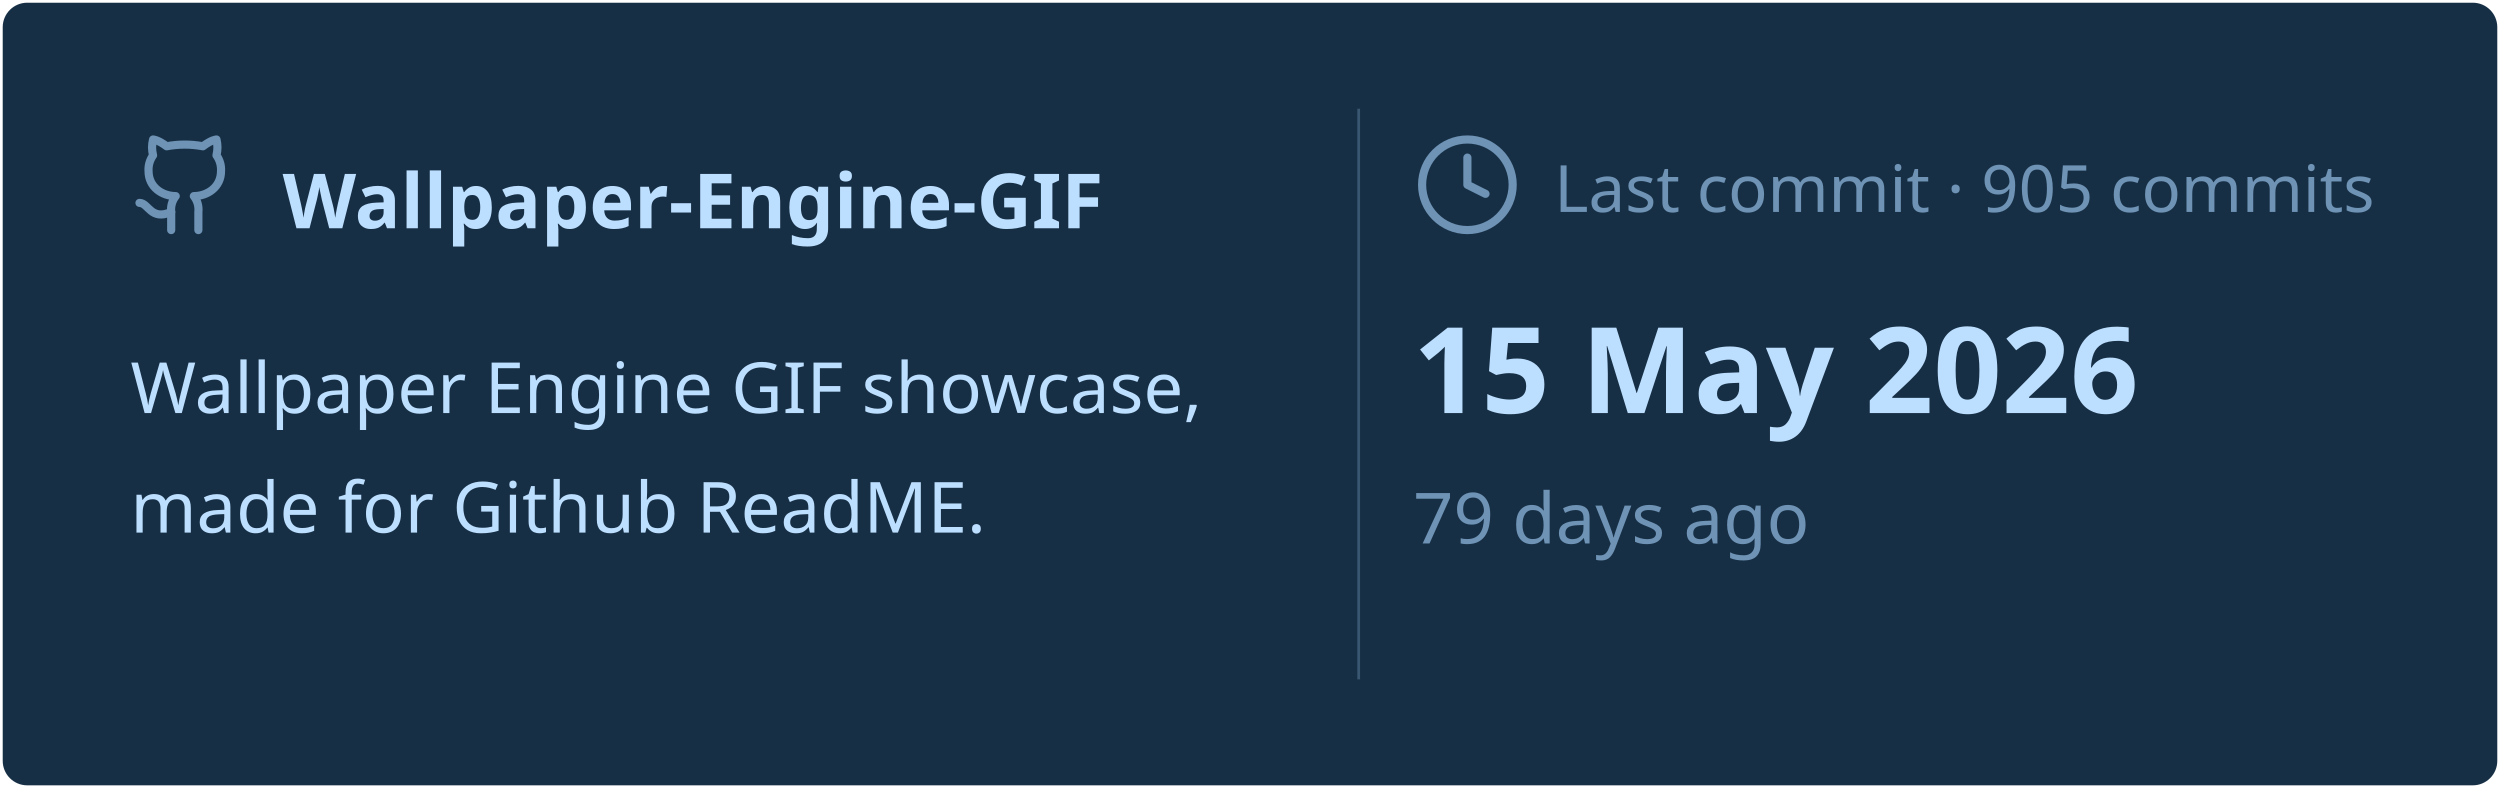
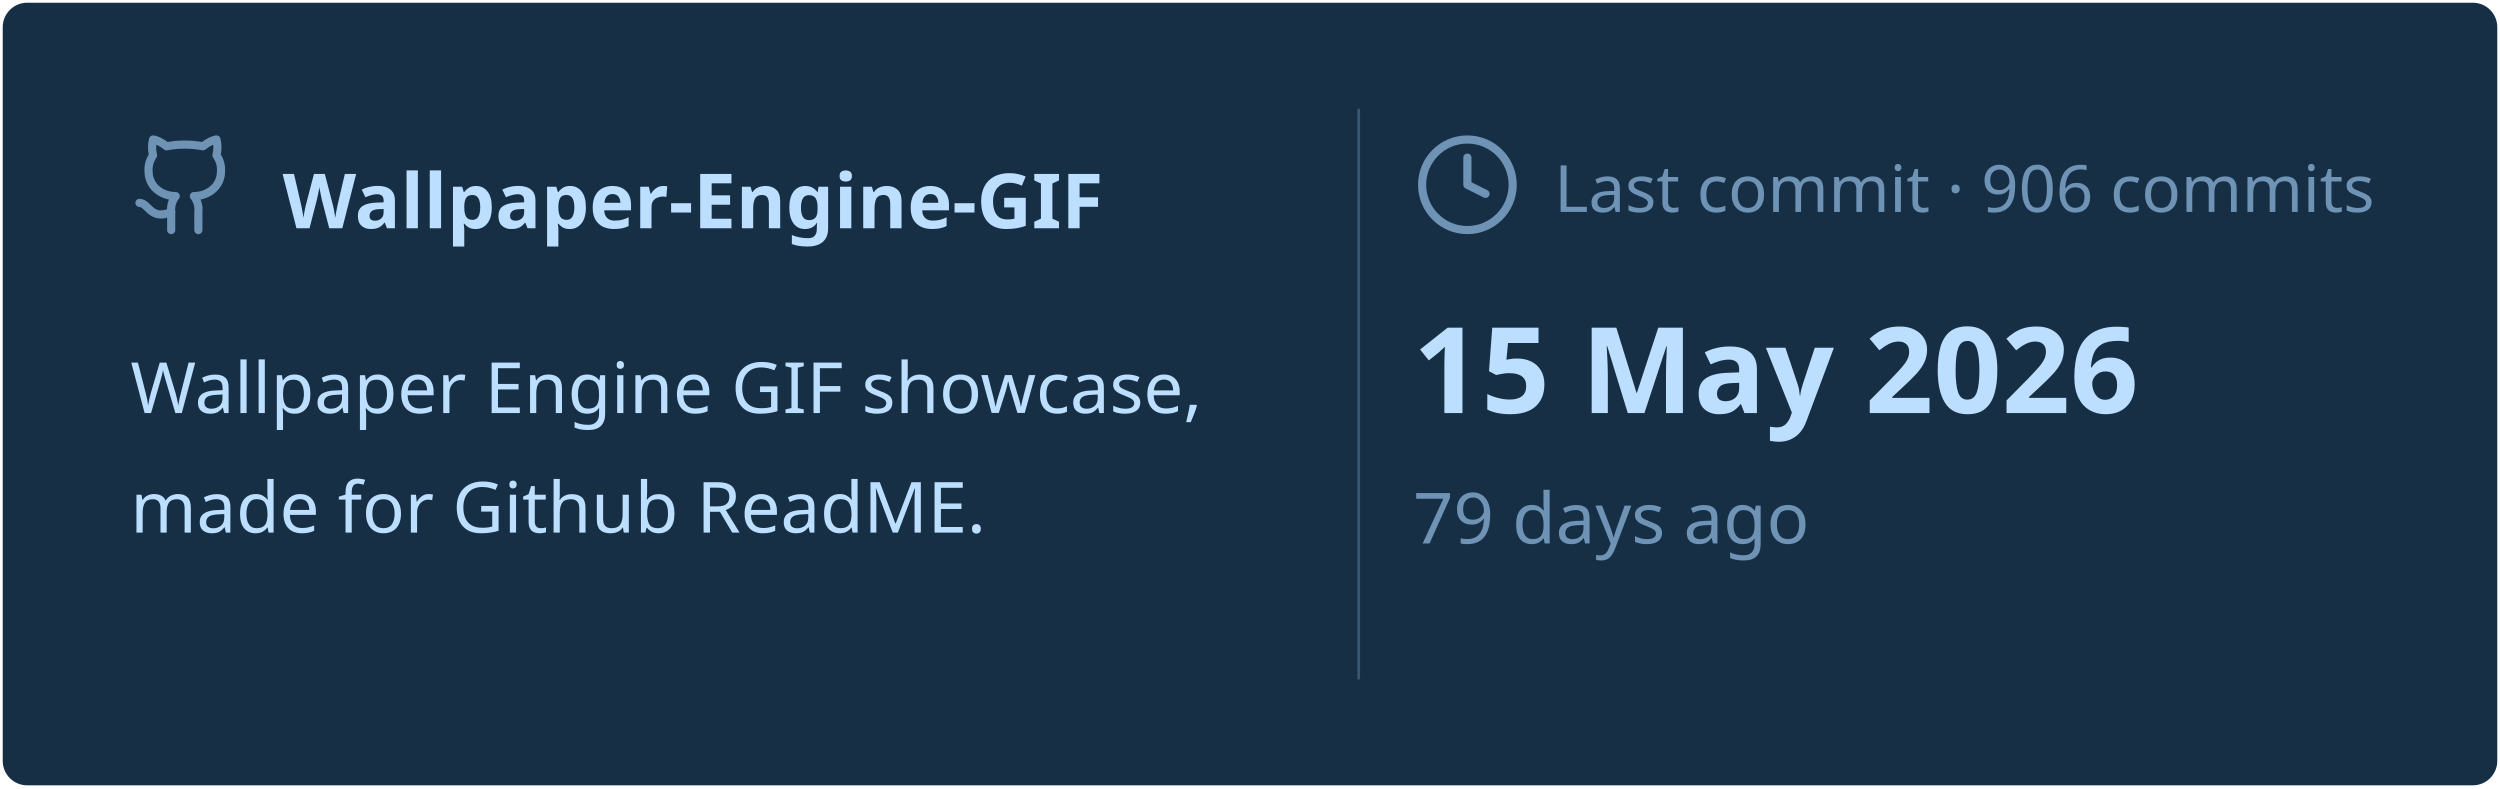
<svg xmlns="http://www.w3.org/2000/svg" viewBox="0 0 460 145" width="460px" height="145px">
  <rect stroke="#000000" stroke-opacity="0" fill="#172F45" rx="4.5" x="0.5" y="0.5" width="459" height="144" />
  <g transform="translate(24, 42)">
    <svg x="0" y="-18" width="20" height="20" viewBox="0 0 24 24" fill="none" stroke="#6E93B5" stroke-width="1.8" stroke-linecap="round" stroke-linejoin="round">
      <path d="M15 22v-4a4.8 4.8 0 0 0-1-3.5c3 0 6-2 6-5.5.08-1.25-.27-2.48-1-3.5.28-1.15.28-2.35 0-3.5 0 0-1 0-3 1.5-2.64-.5-5.36-.5-8 0C6 2 5 2 5 2c-.3 1.15-.3 2.35 0 3.5A5.403 5.403 0 0 0 4 9c0 3.5 3 5.5 6 5.5-.39.49-.68 1.05-.85 1.65-.17.6-.22 1.23-.15 1.85v4" />
      <path d="M9 18c-4.51 2-5-2-7-2" />
    </svg>
    <text x="28" y="0" font-family="&quot;Segoe UI&quot;, Ubuntu, sans-serif" font-size="14" font-weight="700" fill="#BDDFFF">Wallpaper-Engine-GIF</text>
  </g>
  <text x="24" y="76" font-family="&quot;Segoe UI&quot;, Ubuntu, sans-serif" font-size="13" font-weight="400" fill="#BDDFFF">Wallpaper Engine GIF showcase,</text>
  <text x="24" y="98" font-family="&quot;Segoe UI&quot;, Ubuntu, sans-serif" font-size="13" font-weight="400" fill="#BDDFFF">made for Github ReadME.</text>
  <line x1="250" y1="20" x2="250" y2="125" stroke="#6E93B5" stroke-width="0.5" stroke-opacity="0.4" />
  <svg x="260" y="24" width="20" height="20" viewBox="0 0 24 24" fill="none" stroke="#6E93B5" stroke-width="1.8" stroke-linecap="round" stroke-linejoin="round">
    <circle cx="12" cy="12" r="10" />
    <polyline points="12 6 12 12 16 14" />
  </svg>
-   <text x="286" y="39" font-family="&quot;Segoe UI&quot;, Ubuntu, sans-serif" font-size="12" font-weight="400" fill="#6E93B5">Last commit · 905 commits</text>
+   <text x="286" y="39" font-family="&quot;Segoe UI&quot;, Ubuntu, sans-serif" font-size="12" font-weight="400" fill="#6E93B5">Last commit · 906 commits</text>
  <text x="260" y="76" font-family="&quot;Segoe UI&quot;, Ubuntu, sans-serif" font-size="22" font-weight="700" fill="#BDDFFF">15 May 2026</text>
  <text x="260" y="100" font-family="&quot;Segoe UI&quot;, Ubuntu, sans-serif" font-size="13" font-weight="400" fill="#6E93B5">79 days ago</text>
</svg>
